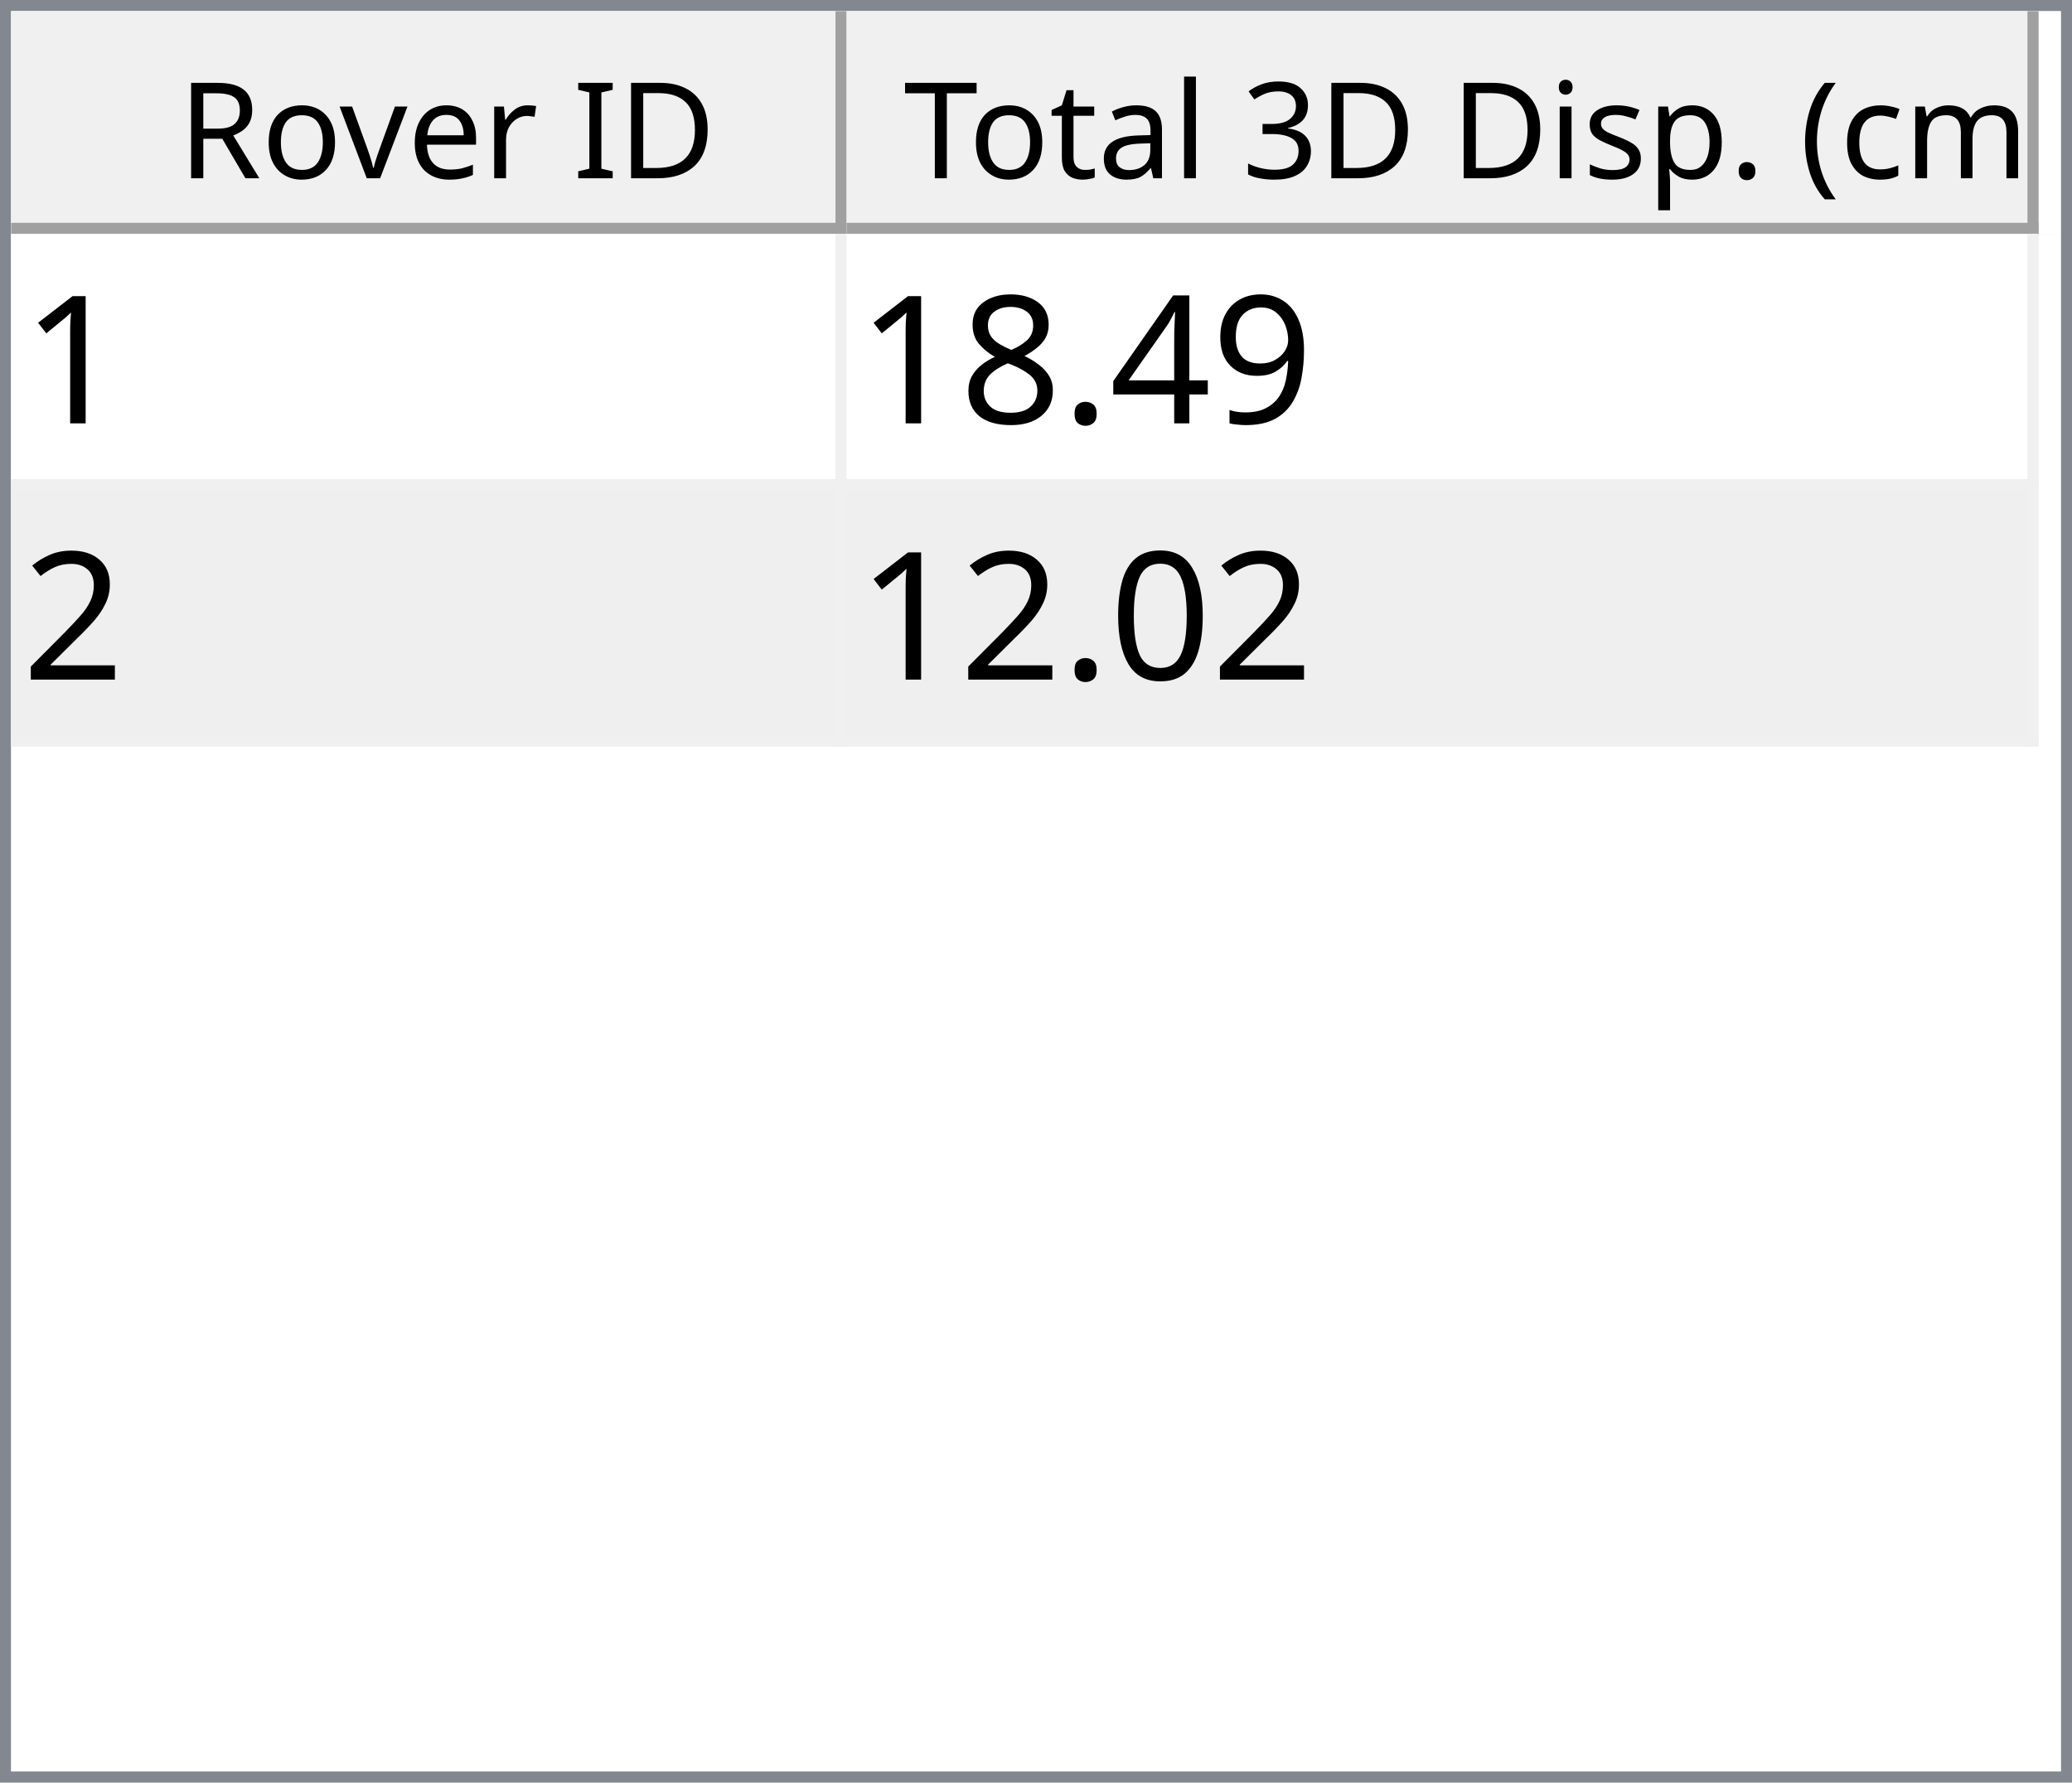
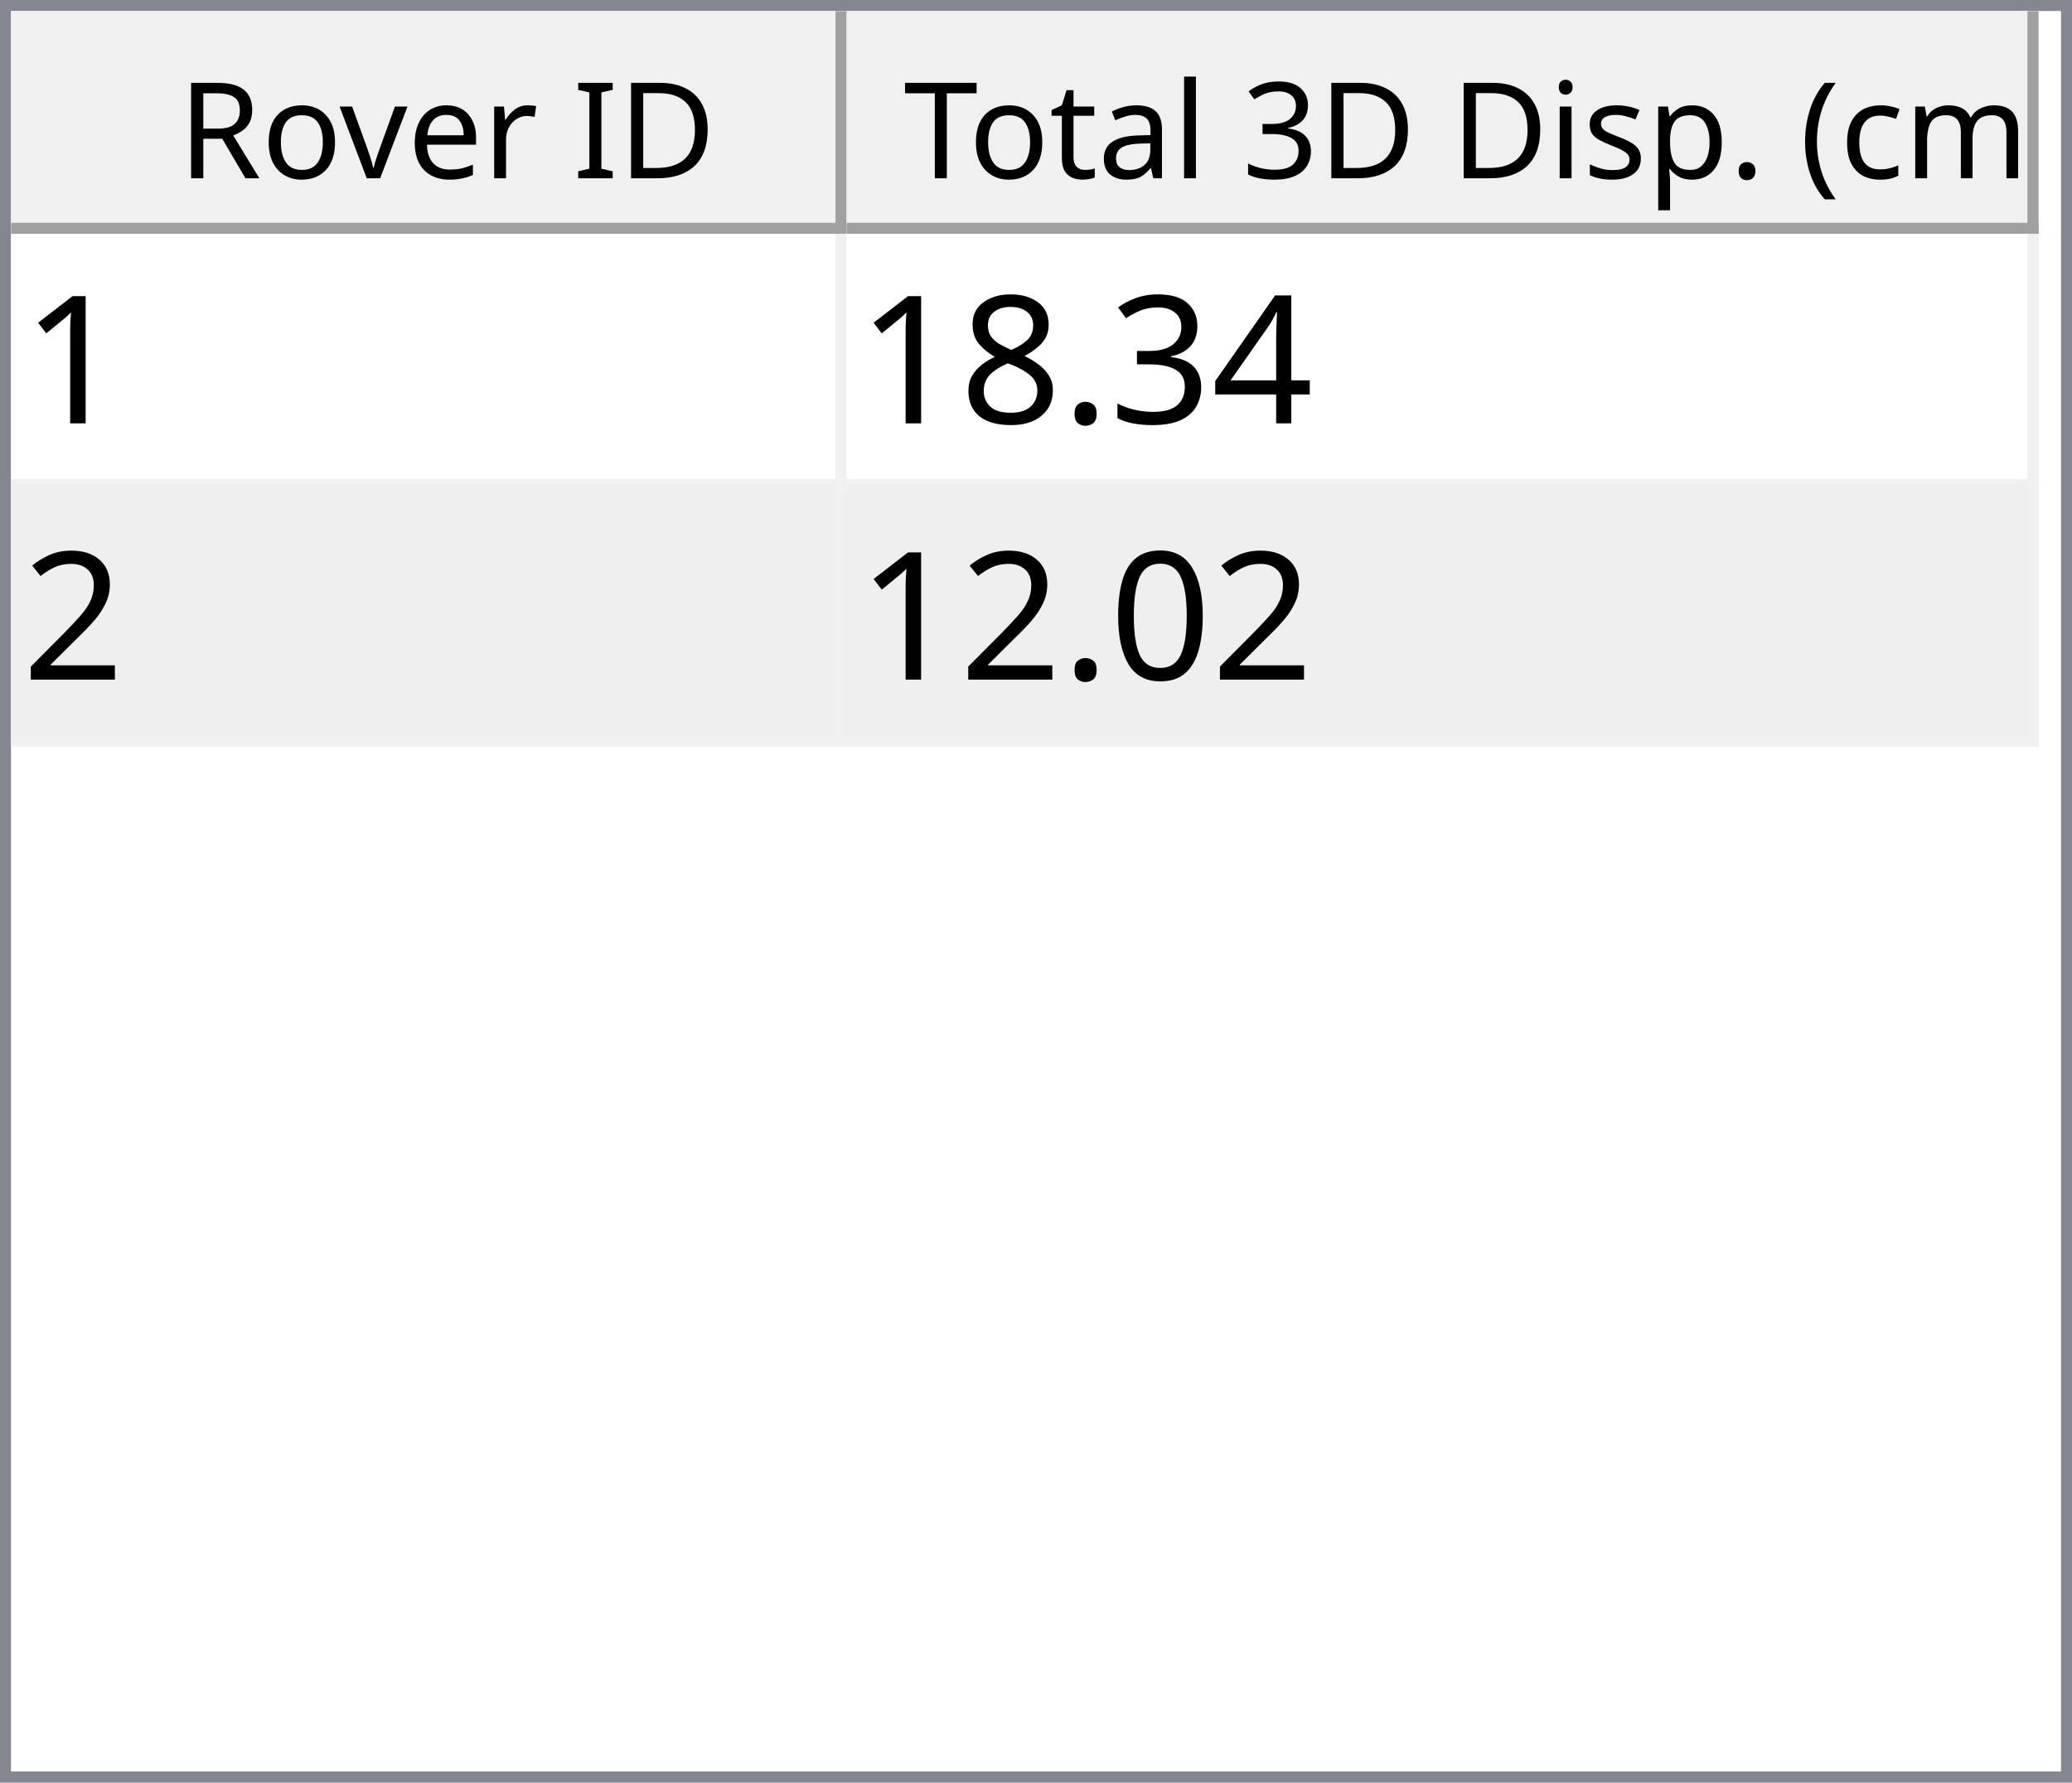
<svg xmlns="http://www.w3.org/2000/svg" style="fill-opacity:1; color-rendering:auto; color-interpolation:auto; text-rendering:auto; stroke:black; stroke-linecap:square; stroke-miterlimit:10; shape-rendering:auto; stroke-opacity:1; fill:black; stroke-dasharray:none; font-weight:normal; stroke-width:1; font-family:'Dialog'; font-style:normal; stroke-linejoin:miter; font-size:12px; stroke-dashoffset:0; image-rendering:auto;" width="186" height="160">
  <defs id="genericDefs" />
  <g>
    <defs id="defs1">
      <clipPath clipPathUnits="userSpaceOnUse" id="clipPath1">
        <path d="M0 0 L186 0 L186 160 L0 160 L0 0 Z" />
      </clipPath>
      <clipPath clipPathUnits="userSpaceOnUse" id="clipPath2">
        <path d="M0 0 L0 160 L186 160 L186 0 Z" />
      </clipPath>
      <clipPath clipPathUnits="userSpaceOnUse" id="clipPath3">
        <path d="M0 0 L0 20 L184 20 L184 0 Z" />
      </clipPath>
      <clipPath clipPathUnits="userSpaceOnUse" id="clipPath4">
        <path d="M0 0 L0 20 L75 20 L75 0 Z" />
      </clipPath>
      <clipPath clipPathUnits="userSpaceOnUse" id="clipPath5">
        <path d="M1 1 L1 19 L74 19 L74 1 Z" />
      </clipPath>
      <clipPath clipPathUnits="userSpaceOnUse" id="clipPath6">
        <path d="M0 0 L0 18 L73 18 L73 0 Z" />
      </clipPath>
      <clipPath clipPathUnits="userSpaceOnUse" id="clipPath7">
        <path d="M-0.5 -0.5 L-0.5 19.5 L74.5 19.5 L74.5 -0.5 Z" />
      </clipPath>
      <clipPath clipPathUnits="userSpaceOnUse" id="clipPath8">
        <path d="M0 0 L0 20 L107 20 L107 0 Z" />
      </clipPath>
      <clipPath clipPathUnits="userSpaceOnUse" id="clipPath9">
        <path d="M1 1 L1 19 L106 19 L106 1 Z" />
      </clipPath>
      <clipPath clipPathUnits="userSpaceOnUse" id="clipPath10">
        <path d="M0 0 L0 18 L105 18 L105 0 Z" />
      </clipPath>
      <clipPath clipPathUnits="userSpaceOnUse" id="clipPath11">
        <path d="M-0.5 -0.5 L-0.5 19.5 L106.5 19.5 L106.5 -0.5 Z" />
      </clipPath>
      <clipPath clipPathUnits="userSpaceOnUse" id="clipPath12">
        <path d="M0 0 L0 138 L184 138 L184 0 Z" />
      </clipPath>
      <clipPath clipPathUnits="userSpaceOnUse" id="clipPath13">
        <path d="M0 0 L0 46 L182 46 L182 0 Z" />
      </clipPath>
      <clipPath clipPathUnits="userSpaceOnUse" id="clipPath14">
        <path d="M-0.5 -0.5 L-0.5 45.5 L181.5 45.5 L181.5 -0.5 Z" />
      </clipPath>
      <clipPath clipPathUnits="userSpaceOnUse" id="clipPath15">
        <path d="M0 0 L0 22 L74 22 L74 0 Z" />
      </clipPath>
      <clipPath clipPathUnits="userSpaceOnUse" id="clipPath16">
        <path d="M0 0 L0 22 L106 22 L106 0 Z" />
      </clipPath>
      <font horiz-adv-x="64.551" id="font1">
        <font-face ascent="107.91" descent="25.098" units-per-em="100" style="font-style:normal; font-family:Segoe UI; font-weight:normal;" />
        <missing-glyph horiz-adv-x="64.551" d="M8.109 0 L8.109 68.266 L56.453 68.266 L56.453 0 L8.109 0 ZM15.328 7.234 L49.219 7.234 L49.219 61.031 L15.328 61.031 L15.328 7.234 Z" />
        <glyph unicode="D" horiz-adv-x="70.117" d="M9.188 0 L9.188 70.016 L28.516 70.016 Q65.531 70.016 65.531 35.891 Q65.531 19.672 55.25 9.836 Q44.969 0 27.734 0 L9.188 0 ZM17.391 62.594 L17.391 7.422 L27.828 7.422 Q41.609 7.422 49.273 14.797 Q56.938 22.172 56.938 35.688 Q56.938 62.594 28.328 62.594 L17.391 62.594 Z" />
        <glyph unicode="I" horiz-adv-x="26.611" d="M17.391 0 L9.188 0 L9.188 70.016 L17.391 70.016 L17.391 0 Z" />
        <glyph unicode=" " horiz-adv-x="27.393" d="" />
        <glyph unicode="r" horiz-adv-x="34.766" d="M34.188 41.891 Q32.078 43.5 28.125 43.5 Q23 43.5 19.555 38.672 Q16.109 33.844 16.109 25.484 L16.109 0 L8.109 0 L8.109 50 L16.109 50 L16.109 39.703 L16.312 39.703 Q18.016 44.969 21.531 47.922 Q25.047 50.875 29.391 50.875 Q32.516 50.875 34.188 50.203 L34.188 41.891 Z" />
        <glyph unicode="e" horiz-adv-x="52.295" d="M48.297 23 L12.984 23 Q13.188 14.656 17.484 10.109 Q21.781 5.562 29.297 5.562 Q37.75 5.562 44.828 11.141 L44.828 3.609 Q38.234 -1.172 27.391 -1.172 Q16.797 -1.172 10.742 5.641 Q4.688 12.453 4.688 24.812 Q4.688 36.469 11.305 43.82 Q17.922 51.172 27.734 51.172 Q37.547 51.172 42.922 44.828 Q48.297 38.484 48.297 27.203 L48.297 23 ZM40.094 29.781 Q40.047 36.719 36.75 40.578 Q33.453 44.438 27.594 44.438 Q21.922 44.438 17.969 40.383 Q14.016 36.328 13.094 29.781 L40.094 29.781 Z" />
        <glyph unicode="v" horiz-adv-x="47.9" d="M47.406 50 L27.484 0 L19.625 0 L0.688 50 L9.469 50 L22.172 13.672 Q23.578 9.672 23.922 6.688 L24.125 6.688 Q24.609 10.453 25.688 13.484 L38.969 50 L47.406 50 Z" />
        <glyph unicode="o" horiz-adv-x="58.594" d="M29 -1.172 Q17.922 -1.172 11.305 5.836 Q4.688 12.844 4.688 24.422 Q4.688 37.016 11.57 44.094 Q18.453 51.172 30.172 51.172 Q41.359 51.172 47.633 44.289 Q53.906 37.406 53.906 25.203 Q53.906 13.234 47.141 6.031 Q40.375 -1.172 29 -1.172 ZM29.594 44.438 Q21.875 44.438 17.383 39.188 Q12.891 33.938 12.891 24.703 Q12.891 15.828 17.43 10.695 Q21.969 5.562 29.594 5.562 Q37.359 5.562 41.531 10.594 Q45.703 15.625 45.703 24.906 Q45.703 34.281 41.531 39.359 Q37.359 44.438 29.594 44.438 Z" />
        <glyph unicode="R" horiz-adv-x="59.814" d="M59.375 0 L49.609 0 L37.891 19.625 Q36.281 22.359 34.766 24.289 Q33.25 26.219 31.664 27.438 Q30.078 28.656 28.25 29.219 Q26.422 29.781 24.125 29.781 L17.391 29.781 L17.391 0 L9.188 0 L9.188 70.016 L30.078 70.016 Q34.672 70.016 38.555 68.867 Q42.438 67.719 45.289 65.375 Q48.141 63.031 49.758 59.547 Q51.375 56.062 51.375 51.375 Q51.375 47.703 50.273 44.656 Q49.172 41.609 47.148 39.211 Q45.125 36.812 42.266 35.133 Q39.406 33.453 35.844 32.516 L35.844 32.328 Q37.594 31.547 38.891 30.547 Q40.188 29.547 41.359 28.18 Q42.531 26.812 43.68 25.078 Q44.828 23.344 46.234 21.047 L59.375 0 ZM17.391 62.594 L17.391 37.203 L28.516 37.203 Q31.594 37.203 34.203 38.133 Q36.812 39.062 38.719 40.797 Q40.625 42.531 41.703 45.047 Q42.781 47.562 42.781 50.688 Q42.781 56.297 39.141 59.445 Q35.5 62.594 28.609 62.594 L17.391 62.594 Z" />
        <glyph unicode=")" horiz-adv-x="30.176" d="M8.297 -15.922 L1.172 -15.922 Q16.406 2.344 16.406 26.812 Q16.406 51.469 1.078 70.016 L8.297 70.016 Q23.531 52.156 23.531 26.703 Q23.531 1.375 8.297 -15.922 Z" />
        <glyph unicode="m" horiz-adv-x="86.133" d="M79.109 0 L71.094 0 L71.094 28.719 Q71.094 37.016 68.531 40.727 Q65.969 44.438 59.906 44.438 Q54.781 44.438 51.195 39.75 Q47.609 35.062 47.609 28.516 L47.609 0 L39.594 0 L39.594 29.688 Q39.594 44.438 28.219 44.438 Q22.953 44.438 19.531 40.016 Q16.109 35.594 16.109 28.516 L16.109 0 L8.109 0 L8.109 50 L16.109 50 L16.109 42.094 L16.312 42.094 Q21.625 51.172 31.844 51.172 Q36.969 51.172 40.773 48.312 Q44.578 45.453 46 40.828 Q51.562 51.172 62.594 51.172 Q79.109 51.172 79.109 30.812 L79.109 0 Z" />
        <glyph unicode="c" horiz-adv-x="46.191" d="M42.188 2.297 Q36.422 -1.172 28.516 -1.172 Q17.828 -1.172 11.258 5.789 Q4.688 12.75 4.688 23.828 Q4.688 36.188 11.766 43.68 Q18.844 51.172 30.672 51.172 Q37.25 51.172 42.281 48.734 L42.281 40.531 Q36.719 44.438 30.375 44.438 Q22.703 44.438 17.797 38.945 Q12.891 33.453 12.891 24.516 Q12.891 15.719 17.508 10.641 Q22.125 5.562 29.891 5.562 Q36.422 5.562 42.188 9.906 L42.188 2.297 Z" />
        <glyph unicode="(" horiz-adv-x="30.176" d="M29.109 -15.922 L21.969 -15.922 Q6.844 1.375 6.844 26.703 Q6.844 52.156 21.969 70.016 L29.203 70.016 Q13.875 51.469 13.875 26.812 Q13.875 2.344 29.109 -15.922 Z" />
        <glyph unicode="." horiz-adv-x="21.68" d="M10.891 -1.078 Q8.641 -1.078 7.055 0.539 Q5.469 2.156 5.469 4.391 Q5.469 6.641 7.055 8.273 Q8.641 9.906 10.891 9.906 Q13.188 9.906 14.797 8.273 Q16.406 6.641 16.406 4.391 Q16.406 2.156 14.797 0.539 Q13.188 -1.078 10.891 -1.078 Z" />
        <glyph unicode="p" horiz-adv-x="58.789" d="M16.312 7.234 L16.109 7.234 L16.109 -23 L8.109 -23 L8.109 50 L16.109 50 L16.109 41.219 L16.312 41.219 Q22.219 51.172 33.594 51.172 Q43.266 51.172 48.688 44.461 Q54.109 37.75 54.109 26.469 Q54.109 13.922 48 6.375 Q41.891 -1.172 31.297 -1.172 Q21.578 -1.172 16.312 7.234 ZM16.109 27.391 L16.109 20.406 Q16.109 14.203 20.141 9.883 Q24.172 5.562 30.375 5.562 Q37.641 5.562 41.773 11.133 Q45.906 16.703 45.906 26.609 Q45.906 34.969 42.047 39.703 Q38.188 44.438 31.594 44.438 Q24.609 44.438 20.359 39.578 Q16.109 34.719 16.109 27.391 Z" />
        <glyph unicode="s" horiz-adv-x="42.432" d="M5.078 1.812 L5.078 10.406 Q11.625 5.562 19.484 5.562 Q30.031 5.562 30.031 12.594 Q30.031 14.594 29.125 15.992 Q28.219 17.391 26.68 18.461 Q25.141 19.531 23.07 20.383 Q21 21.234 18.609 22.172 Q15.281 23.484 12.766 24.828 Q10.25 26.172 8.57 27.859 Q6.891 29.547 6.031 31.695 Q5.172 33.844 5.172 36.719 Q5.172 40.234 6.789 42.945 Q8.406 45.656 11.086 47.484 Q13.766 49.312 17.211 50.242 Q20.656 51.172 24.312 51.172 Q30.812 51.172 35.938 48.922 L35.938 40.828 Q30.422 44.438 23.25 44.438 Q21 44.438 19.195 43.922 Q17.391 43.406 16.094 42.477 Q14.797 41.547 14.086 40.258 Q13.375 38.969 13.375 37.406 Q13.375 35.453 14.086 34.133 Q14.797 32.812 16.164 31.789 Q17.531 30.766 19.484 29.938 Q21.438 29.109 23.922 28.125 Q27.25 26.859 29.883 25.516 Q32.516 24.172 34.375 22.484 Q36.234 20.797 37.234 18.602 Q38.234 16.406 38.234 13.375 Q38.234 9.672 36.602 6.938 Q34.969 4.203 32.234 2.398 Q29.5 0.594 25.93 -0.289 Q22.359 -1.172 18.453 -1.172 Q10.75 -1.172 5.078 1.812 Z" />
        <glyph unicode="i" horiz-adv-x="24.219" d="M12.203 62.703 Q10.062 62.703 8.547 64.164 Q7.031 65.625 7.031 67.875 Q7.031 70.125 8.547 71.609 Q10.062 73.094 12.203 73.094 Q14.406 73.094 15.945 71.609 Q17.484 70.125 17.484 67.875 Q17.484 65.719 15.945 64.211 Q14.406 62.703 12.203 62.703 ZM16.109 0 L8.109 0 L8.109 50 L16.109 50 L16.109 0 Z" />
        <glyph unicode="3" horiz-adv-x="53.906" d="M46.531 19.828 Q46.531 15.094 44.75 11.211 Q42.969 7.328 39.719 4.57 Q36.469 1.812 31.93 0.297 Q27.391 -1.219 21.922 -1.219 Q11.922 -1.219 6 2.594 L6 11.188 Q13.094 5.609 22.219 5.609 Q25.875 5.609 28.828 6.539 Q31.781 7.469 33.906 9.227 Q36.031 10.984 37.18 13.477 Q38.328 15.969 38.328 19.094 Q38.328 32.812 18.797 32.812 L12.984 32.812 L12.984 39.594 L18.5 39.594 Q35.797 39.594 35.797 52.484 Q35.797 64.406 22.609 64.406 Q15.188 64.406 8.688 59.422 L8.688 67.188 Q15.375 71.188 24.609 71.188 Q29 71.188 32.57 69.969 Q36.141 68.75 38.68 66.555 Q41.219 64.359 42.609 61.281 Q44 58.203 44 54.5 Q44 40.672 30.031 36.719 L30.031 36.531 Q33.594 36.141 36.625 34.797 Q39.656 33.453 41.852 31.305 Q44.047 29.156 45.289 26.25 Q46.531 23.344 46.531 19.828 Z" />
        <glyph unicode="l" horiz-adv-x="24.219" d="M16.109 0 L8.109 0 L8.109 74.031 L16.109 74.031 L16.109 0 Z" />
        <glyph unicode="a" horiz-adv-x="50.879" d="M43.891 0 L35.891 0 L35.891 7.812 L35.688 7.812 Q30.469 -1.172 20.312 -1.172 Q12.844 -1.172 8.617 2.781 Q4.391 6.734 4.391 13.281 Q4.391 27.297 20.906 29.594 L35.891 31.688 Q35.891 44.438 25.594 44.438 Q16.547 44.438 9.281 38.281 L9.281 46.484 Q16.656 51.172 26.266 51.172 Q43.891 51.172 43.891 32.516 L43.891 0 ZM35.891 25.297 L23.828 23.641 Q18.266 22.859 15.43 20.875 Q12.594 18.891 12.594 13.875 Q12.594 10.203 15.211 7.883 Q17.828 5.562 22.172 5.562 Q28.125 5.562 32.008 9.742 Q35.891 13.922 35.891 20.312 L35.891 25.297 Z" />
        <glyph unicode="t" horiz-adv-x="33.887" d="M31.297 0.484 Q28.469 -1.078 23.828 -1.078 Q10.688 -1.078 10.688 13.578 L10.688 43.172 L2.094 43.172 L2.094 50 L10.688 50 L10.688 62.203 L18.703 64.797 L18.703 50 L31.297 50 L31.297 43.172 L18.703 43.172 L18.703 14.984 Q18.703 9.969 20.414 7.82 Q22.125 5.672 26.078 5.672 Q29.109 5.672 31.297 7.328 L31.297 0.484 Z" />
        <glyph unicode="T" horiz-adv-x="52.393" d="M50.594 62.594 L30.375 62.594 L30.375 0 L22.172 0 L22.172 62.594 L2 62.594 L2 70.016 L50.594 70.016 L50.594 62.594 Z" />
      </font>
      <font horiz-adv-x="75.0" id="font2">
        <font-face ascent="100.537" descent="21.973" units-per-em="100" style="font-style:normal; font-family:sans-serif; font-weight:normal;" />
        <missing-glyph horiz-adv-x="75.0" d="M12.5 0 L12.5 62.5 L62.5 62.5 L62.5 0 L12.5 0 ZM14.062 1.562 L60.938 1.562 L60.938 60.938 L14.062 60.938 L14.062 1.562 Z" />
        <glyph unicode="1" horiz-adv-x="55.615" d="M37.25 0 L28.469 0 L28.469 56 Q25.297 52.984 20.141 49.953 Q14.984 46.922 10.891 45.406 L10.891 53.906 Q18.266 57.375 23.781 62.305 Q29.297 67.234 31.594 71.875 L37.25 71.875 L37.25 0 Z" />
-         <glyph unicode="9" horiz-adv-x="55.615" d="M5.469 16.547 L13.922 17.328 Q14.984 11.375 18.016 8.688 Q21.047 6 25.781 6 Q29.828 6 32.883 7.859 Q35.938 9.719 37.891 12.82 Q39.844 15.922 41.164 21.195 Q42.484 26.469 42.484 31.938 Q42.484 32.516 42.438 33.688 Q39.797 29.5 35.234 26.883 Q30.672 24.266 25.344 24.266 Q16.453 24.266 10.305 30.711 Q4.156 37.156 4.156 47.703 Q4.156 58.594 10.578 65.234 Q17 71.875 26.656 71.875 Q33.641 71.875 39.43 68.117 Q45.219 64.359 48.219 57.398 Q51.219 50.438 51.219 37.25 Q51.219 23.531 48.242 15.406 Q45.266 7.281 39.383 3.031 Q33.5 -1.219 25.594 -1.219 Q17.188 -1.219 11.867 3.445 Q6.547 8.109 5.469 16.547 ZM41.453 48.141 Q41.453 55.719 37.43 60.156 Q33.406 64.594 27.734 64.594 Q21.875 64.594 17.531 59.812 Q13.188 55.031 13.188 47.406 Q13.188 40.578 17.312 36.305 Q21.438 32.031 27.484 32.031 Q33.594 32.031 37.523 36.305 Q41.453 40.578 41.453 48.141 Z" />
        <glyph unicode="4" horiz-adv-x="55.615" d="M32.328 0 L32.328 17.141 L1.266 17.141 L1.266 25.203 L33.938 71.578 L41.109 71.578 L41.109 25.203 L50.781 25.203 L50.781 17.141 L41.109 17.141 L41.109 0 L32.328 0 ZM32.328 25.203 L32.328 57.469 L9.906 25.203 L32.328 25.203 Z" />
+         <glyph unicode="3" horiz-adv-x="55.615" d="M4.203 18.891 L12.984 20.062 Q14.5 12.594 18.141 9.297 Q21.781 6 27 6 Q33.203 6 37.477 10.297 Q41.75 14.594 41.75 20.953 Q41.75 27 37.797 30.93 Q33.844 34.859 27.734 34.859 Q25.25 34.859 21.531 33.891 L22.516 41.609 Q23.391 41.5 23.922 41.5 Q29.547 41.5 34.039 44.43 Q38.531 47.359 38.531 53.469 Q38.531 58.297 35.258 61.477 Q31.984 64.656 26.812 64.656 Q21.688 64.656 18.266 61.43 Q14.844 58.203 13.875 51.766 L5.078 53.328 Q6.688 62.156 12.398 67.016 Q18.109 71.875 26.609 71.875 Q32.469 71.875 37.398 69.359 Q42.328 66.844 44.945 62.5 Q47.562 58.156 47.562 53.266 Q47.562 48.641 45.07 44.828 Q42.578 41.016 37.703 38.766 Q44.047 37.312 47.562 32.695 Q51.078 28.078 51.078 21.141 Q51.078 11.766 44.242 5.25 Q37.406 -1.266 26.953 -1.266 Q17.531 -1.266 11.305 4.352 Q5.078 9.969 4.203 18.891 Z" />
        <glyph unicode="." horiz-adv-x="27.783" d="M9.078 0 L9.078 10.016 L19.094 10.016 L19.094 0 L9.078 0 Z" />
        <glyph unicode="8" horiz-adv-x="55.615" d="M17.672 38.812 Q12.203 40.828 9.57 44.539 Q6.938 48.25 6.938 53.422 Q6.938 61.234 12.555 66.555 Q18.172 71.875 27.484 71.875 Q36.859 71.875 42.578 66.43 Q48.297 60.984 48.297 53.172 Q48.297 48.188 45.68 44.508 Q43.062 40.828 37.75 38.812 Q44.344 36.672 47.781 31.883 Q51.219 27.094 51.219 20.453 Q51.219 11.281 44.727 5.031 Q38.234 -1.219 27.641 -1.219 Q17.047 -1.219 10.547 5.055 Q4.047 11.328 4.047 20.703 Q4.047 27.688 7.594 32.398 Q11.141 37.109 17.672 38.812 ZM15.922 53.719 Q15.922 48.641 19.195 45.414 Q22.469 42.188 27.688 42.188 Q32.766 42.188 36.016 45.383 Q39.266 48.578 39.266 53.219 Q39.266 58.062 35.914 61.359 Q32.562 64.656 27.594 64.656 Q22.562 64.656 19.242 61.43 Q15.922 58.203 15.922 53.719 ZM13.094 20.656 Q13.094 16.891 14.875 13.375 Q16.656 9.859 20.172 7.93 Q23.688 6 27.734 6 Q34.031 6 38.133 10.055 Q42.234 14.109 42.234 20.359 Q42.234 26.703 38.016 30.859 Q33.797 35.016 27.438 35.016 Q21.234 35.016 17.164 30.914 Q13.094 26.812 13.094 20.656 Z" />
        <glyph unicode="2" horiz-adv-x="55.615" d="M50.344 8.453 L50.344 0 L3.031 0 Q2.938 3.172 4.047 6.109 Q5.859 10.938 9.836 15.625 Q13.812 20.312 21.344 26.469 Q33.016 36.031 37.117 41.625 Q41.219 47.219 41.219 52.203 Q41.219 57.422 37.477 61.008 Q33.734 64.594 27.734 64.594 Q21.391 64.594 17.578 60.789 Q13.766 56.984 13.719 50.25 L4.688 51.172 Q5.609 61.281 11.664 66.578 Q17.719 71.875 27.938 71.875 Q38.234 71.875 44.242 66.164 Q50.25 60.453 50.25 52 Q50.25 47.703 48.492 43.555 Q46.734 39.406 42.656 34.812 Q38.578 30.219 29.109 22.219 Q21.188 15.578 18.945 13.211 Q16.703 10.844 15.234 8.453 L50.344 8.453 Z" />
        <glyph unicode="0" horiz-adv-x="55.615" d="M4.156 35.297 Q4.156 48 6.766 55.742 Q9.375 63.484 14.523 67.68 Q19.672 71.875 27.484 71.875 Q33.25 71.875 37.594 69.555 Q41.938 67.234 44.773 62.867 Q47.609 58.5 49.219 52.227 Q50.828 45.953 50.828 35.297 Q50.828 22.703 48.242 14.969 Q45.656 7.234 40.508 3.008 Q35.359 -1.219 27.484 -1.219 Q17.141 -1.219 11.234 6.203 Q4.156 15.141 4.156 35.297 ZM13.188 35.297 Q13.188 17.672 17.312 11.836 Q21.438 6 27.484 6 Q33.547 6 37.672 11.859 Q41.797 17.719 41.797 35.297 Q41.797 52.984 37.672 58.789 Q33.547 64.594 27.391 64.594 Q21.344 64.594 17.719 59.469 Q13.188 52.938 13.188 35.297 Z" />
      </font>
    </defs>
    <g style="fill:white; stroke:white;">
      <rect x="0" y="0" width="186" style="clip-path:url(#clipPath1); stroke:none;" height="160" />
    </g>
    <g style="fill:white; text-rendering:optimizeSpeed; color-rendering:optimizeSpeed; image-rendering:optimizeSpeed; shape-rendering:crispEdges; stroke:white; color-interpolation:sRGB;">
      <rect x="0" width="186" height="160" y="0" style="stroke:none;" />
      <path style="stroke:none;" d="M0 160 L186 160 L186 0 L0 0 Z" />
    </g>
    <g style="fill:rgb(240,240,240); font-family:'Segoe UI'; stroke:rgb(240,240,240);">
      <rect x="0" y="0" width="186" style="clip-path:url(#clipPath2); stroke:none;" height="160" />
    </g>
    <g style="fill:rgb(130,135,144); font-family:'Segoe UI'; stroke:rgb(130,135,144);">
      <path d="M0 0 L186 0 L186 160 L0 160 L0 0 ZM1 1 L185 1 L185 159 L1 159 L1 1 Z" style="fill-rule:evenodd; clip-path:url(#clipPath2); stroke:none;" />
    </g>
    <g style="fill:white; font-family:'Segoe UI'; stroke:white;" transform="translate(1,1)">
      <rect x="0" y="0" width="184" style="clip-path:url(#clipPath3); stroke:none;" height="20" />
    </g>
    <g style="fill:rgb(240,240,240); font-family:'Segoe UI'; stroke:rgb(240,240,240);" transform="translate(1,1)">
      <rect x="0" y="0" width="75" style="clip-path:url(#clipPath4); stroke:none;" height="20" />
    </g>
    <g style="font-family:'Segoe UI';" transform="translate(2,2)">
      <text x="14" xml:space="preserve" y="14" style="clip-path:url(#clipPath6); stroke:none;">Rover ID</text>
    </g>
    <g style="fill:rgb(160,160,160); font-family:'Segoe UI'; stroke:rgb(160,160,160); stroke-linejoin:bevel;" transform="translate(1.5,1.5)">
      <line x1="74" x2="74" y1="0" style="fill:none; clip-path:url(#clipPath7);" y2="19" />
    </g>
    <g style="fill:rgb(160,160,160); font-family:'Segoe UI'; stroke:rgb(160,160,160); stroke-linejoin:bevel;" transform="matrix(1,0,0,1,1,1) translate(0.5,0.5)">
      <line x1="0" x2="74" y1="19" style="fill:none; clip-path:url(#clipPath7);" y2="19" />
    </g>
    <g style="fill:rgb(240,240,240); font-family:'Segoe UI'; stroke:rgb(240,240,240);" transform="translate(76,1)">
      <rect x="0" y="0" width="107" style="clip-path:url(#clipPath8); stroke:none;" height="20" />
    </g>
    <g style="font-family:'Segoe UI';" transform="translate(77,2)">
      <text x="1" xml:space="preserve" y="14" style="clip-path:url(#clipPath10); stroke:none;"> Total 3D Disp. (cm)</text>
    </g>
    <g style="fill:rgb(160,160,160); font-family:'Segoe UI'; stroke:rgb(160,160,160); stroke-linejoin:bevel;" transform="translate(76.5,1.5)">
      <line x1="106" x2="106" y1="0" style="fill:none; clip-path:url(#clipPath11);" y2="19" />
    </g>
    <g style="fill:rgb(160,160,160); font-family:'Segoe UI'; stroke:rgb(160,160,160); stroke-linejoin:bevel;" transform="matrix(1,0,0,1,76,1) translate(0.5,0.5)">
      <line x1="0" x2="106" y1="19" style="fill:none; clip-path:url(#clipPath11);" y2="19" />
    </g>
    <g style="fill:white; font-family:'Segoe UI'; stroke:white;" transform="translate(1,21)">
      <rect x="0" y="0" width="184" style="clip-path:url(#clipPath12); stroke:none;" height="138" />
    </g>
    <g style="fill:rgb(240,240,240); font-size:16px; font-family:sans-serif; stroke:rgb(240,240,240);" transform="translate(1,21)">
      <rect x="0" y="0" width="182" style="clip-path:url(#clipPath13); stroke:none;" height="46" />
      <line transform="translate(0.5,0.5)" x1="0" x2="181" y1="22" style="clip-path:url(#clipPath14); fill:none; stroke-linejoin:bevel;" y2="22" />
    </g>
    <g transform="matrix(1,0,0,1,1,21) translate(0.5,0.5)" style="fill:rgb(240,240,240); font-size:16px; font-family:sans-serif; stroke:rgb(240,240,240); stroke-linejoin:bevel;">
      <line x1="0" x2="181" y1="45" style="fill:none; clip-path:url(#clipPath14);" y2="45" />
    </g>
    <g transform="matrix(1,0,0,1,1,21) translate(0.5,0.5)" style="fill:rgb(240,240,240); font-size:16px; font-family:sans-serif; stroke:rgb(240,240,240); stroke-linejoin:bevel;">
      <line x1="74" x2="74" y1="0" style="fill:none; clip-path:url(#clipPath14);" y2="45" />
    </g>
    <g transform="matrix(1,0,0,1,1,21) translate(0.5,0.5)" style="fill:rgb(240,240,240); font-size:16px; font-family:sans-serif; stroke:rgb(240,240,240); stroke-linejoin:bevel;">
      <line x1="181" x2="181" y1="0" style="fill:none; clip-path:url(#clipPath14);" y2="45" />
    </g>
    <g style="fill:white; font-size:16px; font-family:sans-serif; stroke:white;" transform="matrix(1,0,0,1,1,21)">
      <rect x="0" y="0" width="74" style="clip-path:url(#clipPath15); stroke:none;" height="22" />
      <text x="1" y="17" style="fill:black; clip-path:url(#clipPath15); stroke:none;" xml:space="preserve">1</text>
    </g>
    <g style="fill:white; font-size:16px; font-family:sans-serif; stroke:white;" transform="matrix(1,0,0,1,1,21) translate(75,0)">
      <rect x="0" y="0" width="106" style="clip-path:url(#clipPath16); stroke:none;" height="22" />
-       <text x="1" y="17" style="fill:black; clip-path:url(#clipPath16); stroke:none;" xml:space="preserve">18.49</text>
+       <text x="1" y="17" style="fill:black; clip-path:url(#clipPath16); stroke:none;" xml:space="preserve">18.34</text>
    </g>
    <g style="fill:rgb(239,239,239); font-size:16px; font-family:sans-serif; stroke:rgb(239,239,239);" transform="matrix(1,0,0,1,1,21) translate(0,23)">
      <rect x="0" y="0" width="74" style="clip-path:url(#clipPath15); stroke:none;" height="22" />
      <text x="1" y="17" style="fill:black; clip-path:url(#clipPath15); stroke:none;" xml:space="preserve">2</text>
    </g>
    <g style="fill:rgb(239,239,239); font-size:16px; font-family:sans-serif; stroke:rgb(239,239,239);" transform="matrix(1,0,0,1,1,21) translate(75,23)">
      <rect x="0" y="0" width="106" style="clip-path:url(#clipPath16); stroke:none;" height="22" />
      <text x="1" y="17" style="fill:black; clip-path:url(#clipPath16); stroke:none;" xml:space="preserve">12.02</text>
    </g>
  </g>
</svg>
